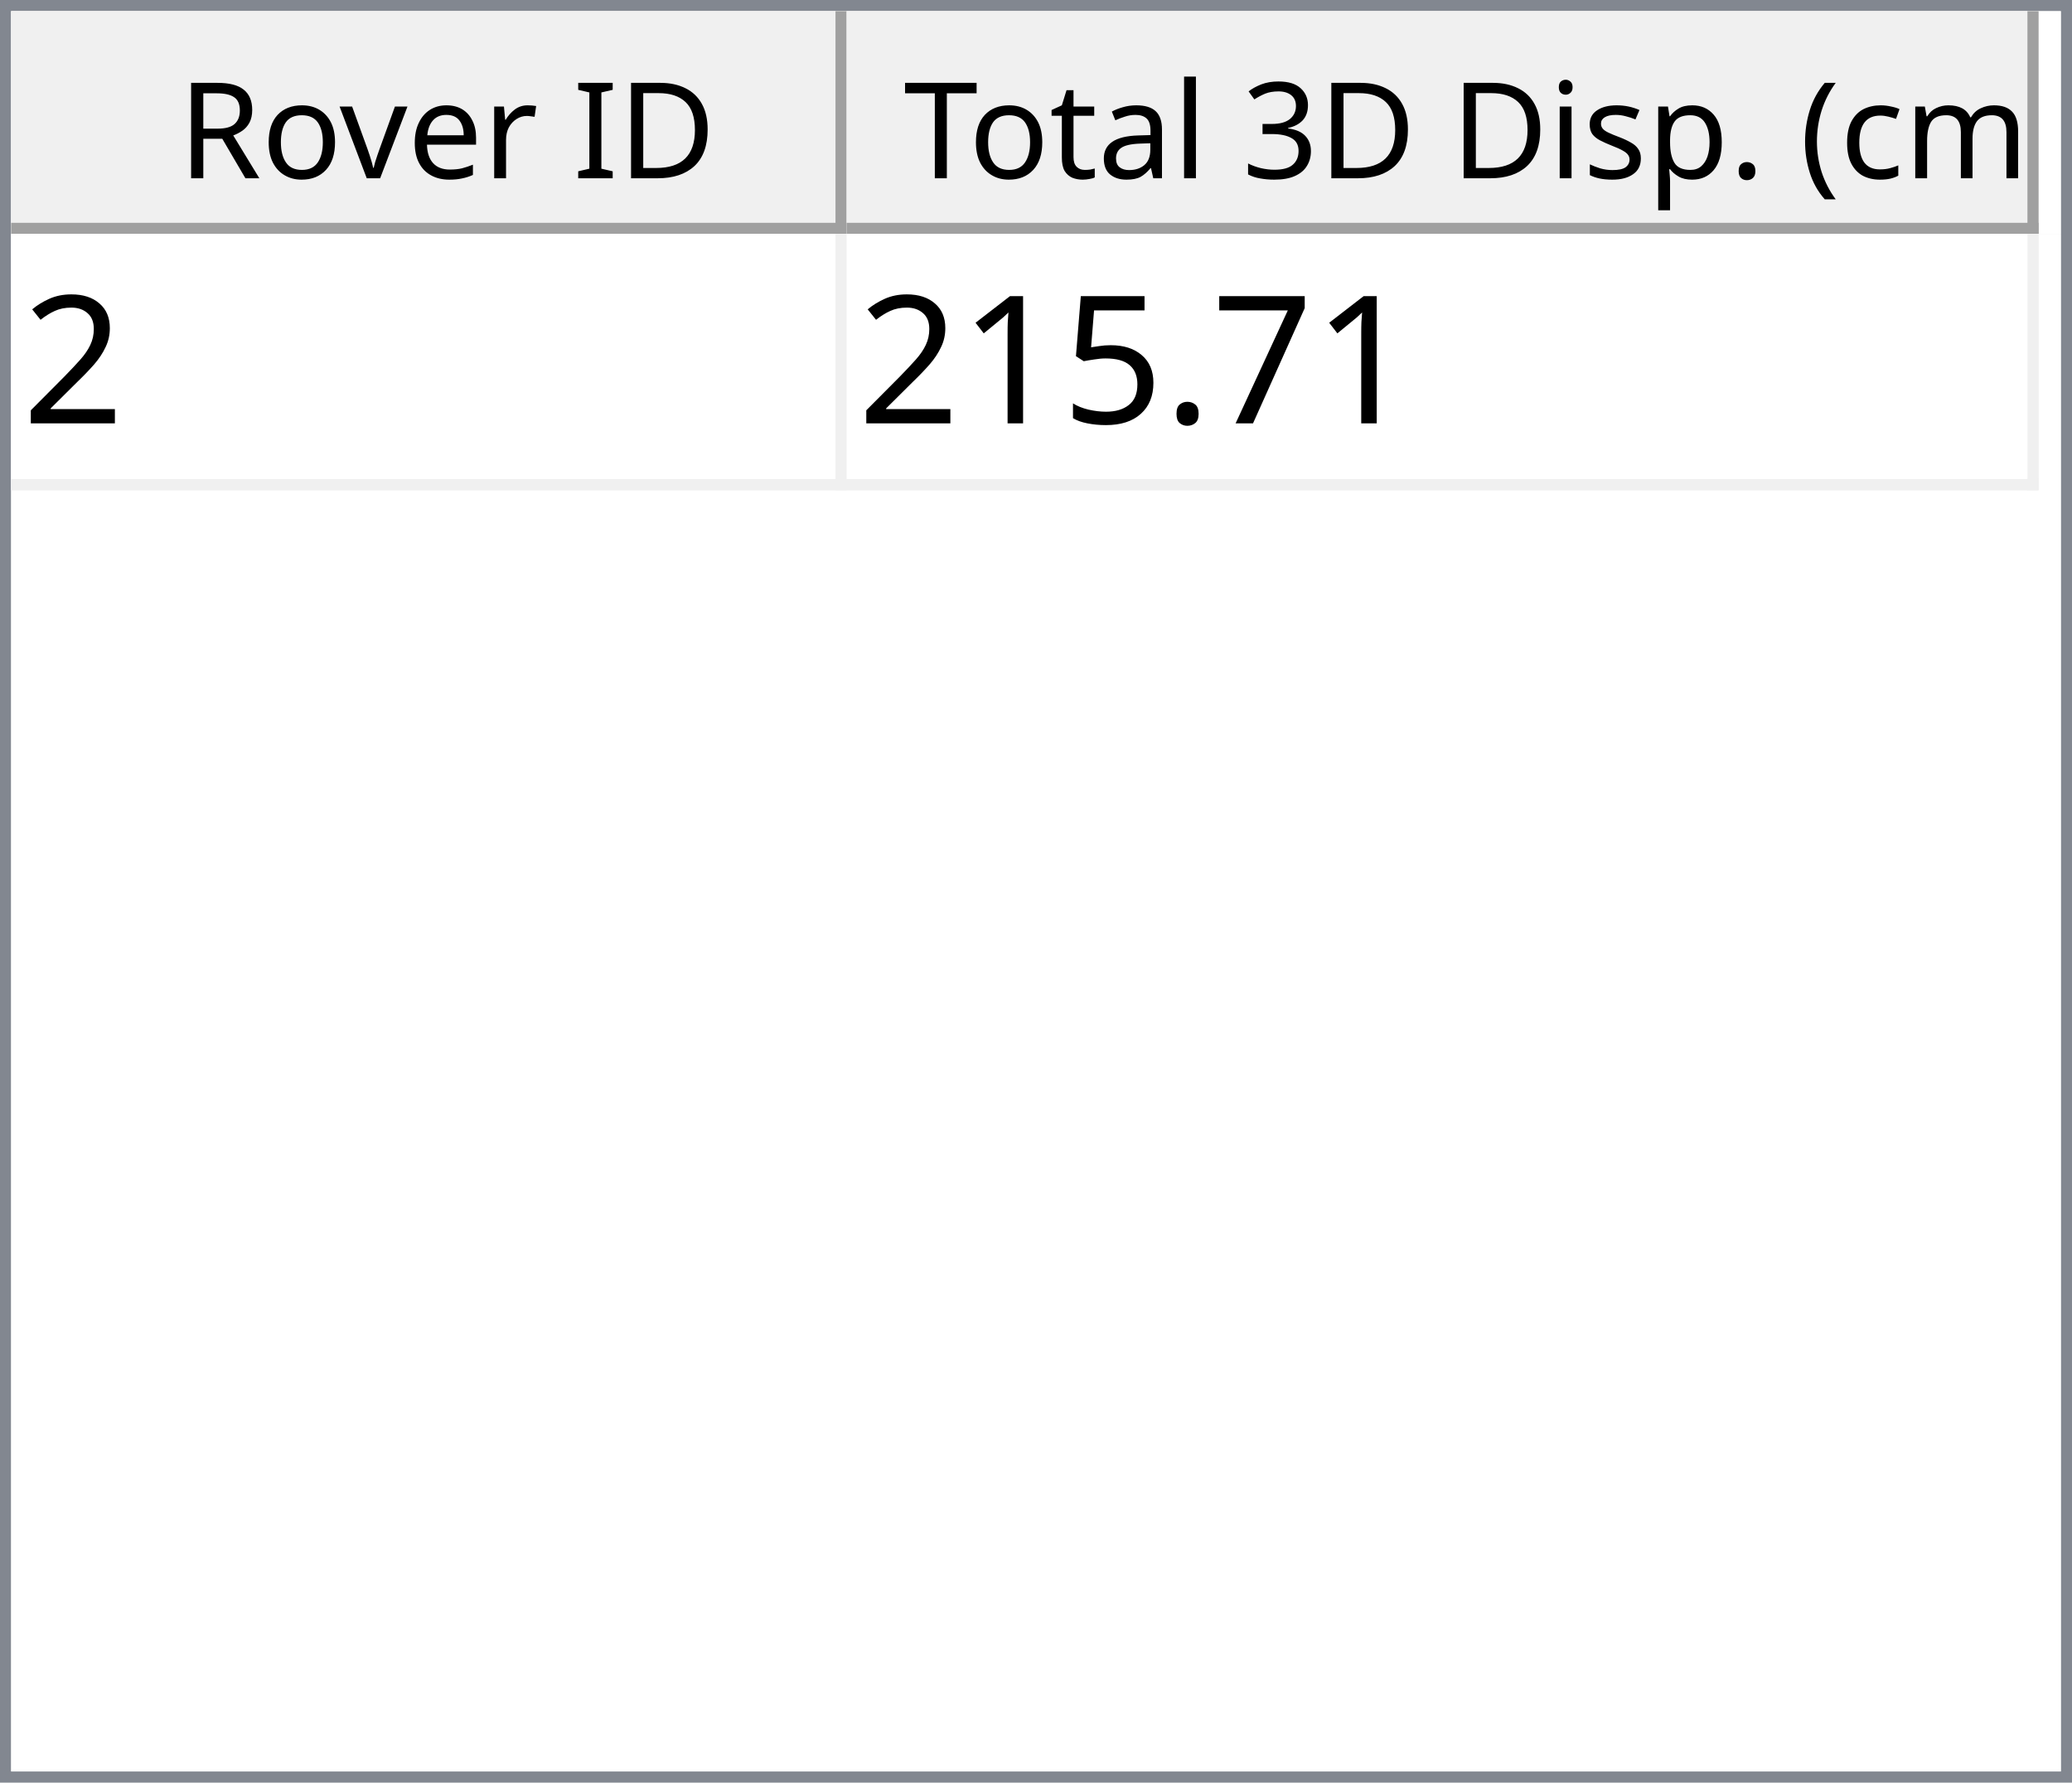
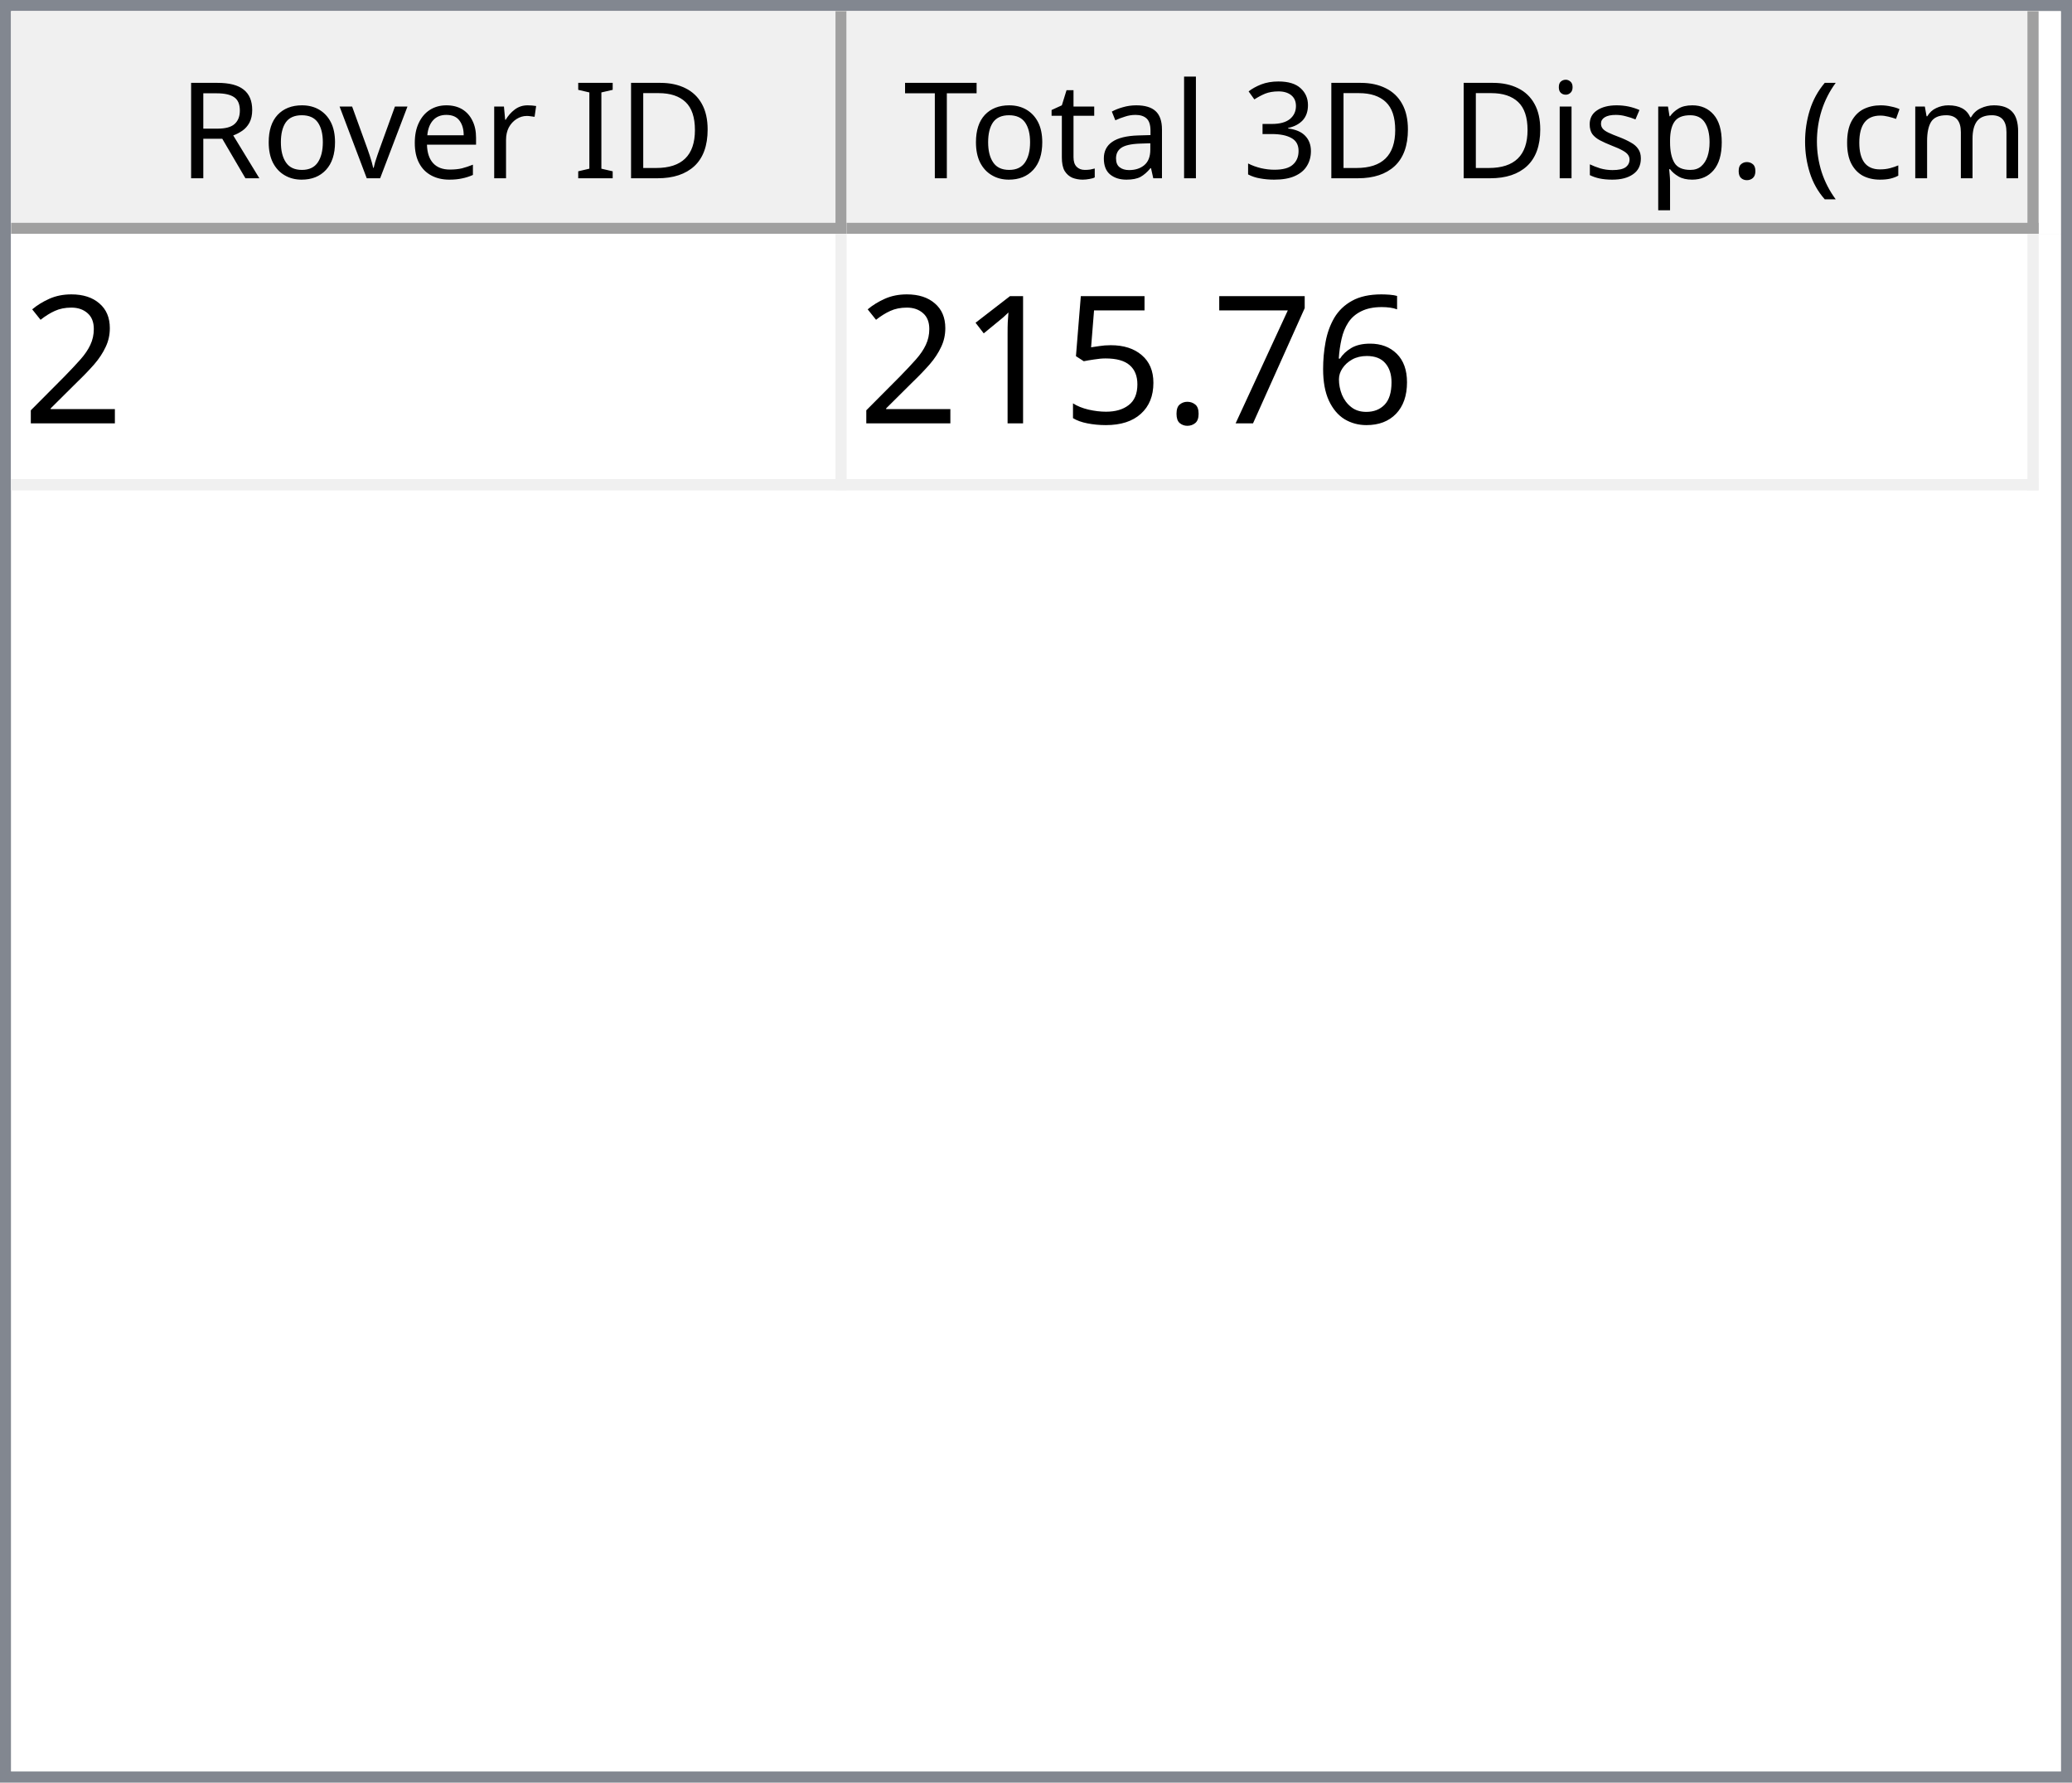
<svg xmlns="http://www.w3.org/2000/svg" style="fill-opacity:1; color-rendering:auto; color-interpolation:auto; text-rendering:auto; stroke:black; stroke-linecap:square; stroke-miterlimit:10; shape-rendering:auto; stroke-opacity:1; fill:black; stroke-dasharray:none; font-weight:normal; stroke-width:1; font-family:'Dialog'; font-style:normal; stroke-linejoin:miter; font-size:12px; stroke-dashoffset:0; image-rendering:auto;" width="186" height="160">
  <defs id="genericDefs" />
  <g>
    <defs id="defs1">
      <clipPath clipPathUnits="userSpaceOnUse" id="clipPath1">
        <path d="M0 0 L186 0 L186 160 L0 160 L0 0 Z" />
      </clipPath>
      <clipPath clipPathUnits="userSpaceOnUse" id="clipPath2">
        <path d="M0 0 L0 160 L186 160 L186 0 Z" />
      </clipPath>
      <clipPath clipPathUnits="userSpaceOnUse" id="clipPath3">
        <path d="M0 0 L0 20 L184 20 L184 0 Z" />
      </clipPath>
      <clipPath clipPathUnits="userSpaceOnUse" id="clipPath4">
        <path d="M0 0 L0 20 L75 20 L75 0 Z" />
      </clipPath>
      <clipPath clipPathUnits="userSpaceOnUse" id="clipPath5">
        <path d="M1 1 L1 19 L74 19 L74 1 Z" />
      </clipPath>
      <clipPath clipPathUnits="userSpaceOnUse" id="clipPath6">
        <path d="M0 0 L0 18 L73 18 L73 0 Z" />
      </clipPath>
      <clipPath clipPathUnits="userSpaceOnUse" id="clipPath7">
        <path d="M-0.5 -0.5 L-0.5 19.5 L74.5 19.5 L74.5 -0.5 Z" />
      </clipPath>
      <clipPath clipPathUnits="userSpaceOnUse" id="clipPath8">
        <path d="M0 0 L0 20 L107 20 L107 0 Z" />
      </clipPath>
      <clipPath clipPathUnits="userSpaceOnUse" id="clipPath9">
        <path d="M1 1 L1 19 L106 19 L106 1 Z" />
      </clipPath>
      <clipPath clipPathUnits="userSpaceOnUse" id="clipPath10">
        <path d="M0 0 L0 18 L105 18 L105 0 Z" />
      </clipPath>
      <clipPath clipPathUnits="userSpaceOnUse" id="clipPath11">
        <path d="M-0.5 -0.5 L-0.5 19.5 L106.5 19.5 L106.5 -0.5 Z" />
      </clipPath>
      <clipPath clipPathUnits="userSpaceOnUse" id="clipPath12">
        <path d="M0 0 L0 138 L184 138 L184 0 Z" />
      </clipPath>
      <clipPath clipPathUnits="userSpaceOnUse" id="clipPath13">
        <path d="M0 0 L0 23 L182 23 L182 0 Z" />
      </clipPath>
      <clipPath clipPathUnits="userSpaceOnUse" id="clipPath14">
        <path d="M-0.5 -0.5 L-0.5 22.5 L181.5 22.5 L181.5 -0.5 Z" />
      </clipPath>
      <clipPath clipPathUnits="userSpaceOnUse" id="clipPath15">
        <path d="M0 0 L0 22 L74 22 L74 0 Z" />
      </clipPath>
      <clipPath clipPathUnits="userSpaceOnUse" id="clipPath16">
        <path d="M0 0 L0 22 L106 22 L106 0 Z" />
      </clipPath>
      <font horiz-adv-x="64.551" id="font1">
        <font-face ascent="107.91" descent="25.098" units-per-em="100" style="font-style:normal; font-family:Segoe UI; font-weight:normal;" />
        <missing-glyph horiz-adv-x="64.551" d="M8.109 0 L8.109 68.266 L56.453 68.266 L56.453 0 L8.109 0 ZM15.328 7.234 L49.219 7.234 L49.219 61.031 L15.328 61.031 L15.328 7.234 Z" />
        <glyph unicode="D" horiz-adv-x="70.117" d="M9.188 0 L9.188 70.016 L28.516 70.016 Q65.531 70.016 65.531 35.891 Q65.531 19.672 55.25 9.836 Q44.969 0 27.734 0 L9.188 0 ZM17.391 62.594 L17.391 7.422 L27.828 7.422 Q41.609 7.422 49.273 14.797 Q56.938 22.172 56.938 35.688 Q56.938 62.594 28.328 62.594 L17.391 62.594 Z" />
        <glyph unicode="I" horiz-adv-x="26.611" d="M17.391 0 L9.188 0 L9.188 70.016 L17.391 70.016 L17.391 0 Z" />
        <glyph unicode=" " horiz-adv-x="27.393" d="" />
        <glyph unicode="r" horiz-adv-x="34.766" d="M34.188 41.891 Q32.078 43.5 28.125 43.5 Q23 43.5 19.555 38.672 Q16.109 33.844 16.109 25.484 L16.109 0 L8.109 0 L8.109 50 L16.109 50 L16.109 39.703 L16.312 39.703 Q18.016 44.969 21.531 47.922 Q25.047 50.875 29.391 50.875 Q32.516 50.875 34.188 50.203 L34.188 41.891 Z" />
        <glyph unicode="e" horiz-adv-x="52.295" d="M48.297 23 L12.984 23 Q13.188 14.656 17.484 10.109 Q21.781 5.562 29.297 5.562 Q37.75 5.562 44.828 11.141 L44.828 3.609 Q38.234 -1.172 27.391 -1.172 Q16.797 -1.172 10.742 5.641 Q4.688 12.453 4.688 24.812 Q4.688 36.469 11.305 43.82 Q17.922 51.172 27.734 51.172 Q37.547 51.172 42.922 44.828 Q48.297 38.484 48.297 27.203 L48.297 23 ZM40.094 29.781 Q40.047 36.719 36.75 40.578 Q33.453 44.438 27.594 44.438 Q21.922 44.438 17.969 40.383 Q14.016 36.328 13.094 29.781 L40.094 29.781 Z" />
        <glyph unicode="v" horiz-adv-x="47.9" d="M47.406 50 L27.484 0 L19.625 0 L0.688 50 L9.469 50 L22.172 13.672 Q23.578 9.672 23.922 6.688 L24.125 6.688 Q24.609 10.453 25.688 13.484 L38.969 50 L47.406 50 Z" />
        <glyph unicode="o" horiz-adv-x="58.594" d="M29 -1.172 Q17.922 -1.172 11.305 5.836 Q4.688 12.844 4.688 24.422 Q4.688 37.016 11.57 44.094 Q18.453 51.172 30.172 51.172 Q41.359 51.172 47.633 44.289 Q53.906 37.406 53.906 25.203 Q53.906 13.234 47.141 6.031 Q40.375 -1.172 29 -1.172 ZM29.594 44.438 Q21.875 44.438 17.383 39.188 Q12.891 33.938 12.891 24.703 Q12.891 15.828 17.43 10.695 Q21.969 5.562 29.594 5.562 Q37.359 5.562 41.531 10.594 Q45.703 15.625 45.703 24.906 Q45.703 34.281 41.531 39.359 Q37.359 44.438 29.594 44.438 Z" />
        <glyph unicode="R" horiz-adv-x="59.814" d="M59.375 0 L49.609 0 L37.891 19.625 Q36.281 22.359 34.766 24.289 Q33.25 26.219 31.664 27.438 Q30.078 28.656 28.25 29.219 Q26.422 29.781 24.125 29.781 L17.391 29.781 L17.391 0 L9.188 0 L9.188 70.016 L30.078 70.016 Q34.672 70.016 38.555 68.867 Q42.438 67.719 45.289 65.375 Q48.141 63.031 49.758 59.547 Q51.375 56.062 51.375 51.375 Q51.375 47.703 50.273 44.656 Q49.172 41.609 47.148 39.211 Q45.125 36.812 42.266 35.133 Q39.406 33.453 35.844 32.516 L35.844 32.328 Q37.594 31.547 38.891 30.547 Q40.188 29.547 41.359 28.18 Q42.531 26.812 43.68 25.078 Q44.828 23.344 46.234 21.047 L59.375 0 ZM17.391 62.594 L17.391 37.203 L28.516 37.203 Q31.594 37.203 34.203 38.133 Q36.812 39.062 38.719 40.797 Q40.625 42.531 41.703 45.047 Q42.781 47.562 42.781 50.688 Q42.781 56.297 39.141 59.445 Q35.5 62.594 28.609 62.594 L17.391 62.594 Z" />
        <glyph unicode=")" horiz-adv-x="30.176" d="M8.297 -15.922 L1.172 -15.922 Q16.406 2.344 16.406 26.812 Q16.406 51.469 1.078 70.016 L8.297 70.016 Q23.531 52.156 23.531 26.703 Q23.531 1.375 8.297 -15.922 Z" />
        <glyph unicode="m" horiz-adv-x="86.133" d="M79.109 0 L71.094 0 L71.094 28.719 Q71.094 37.016 68.531 40.727 Q65.969 44.438 59.906 44.438 Q54.781 44.438 51.195 39.75 Q47.609 35.062 47.609 28.516 L47.609 0 L39.594 0 L39.594 29.688 Q39.594 44.438 28.219 44.438 Q22.953 44.438 19.531 40.016 Q16.109 35.594 16.109 28.516 L16.109 0 L8.109 0 L8.109 50 L16.109 50 L16.109 42.094 L16.312 42.094 Q21.625 51.172 31.844 51.172 Q36.969 51.172 40.773 48.312 Q44.578 45.453 46 40.828 Q51.562 51.172 62.594 51.172 Q79.109 51.172 79.109 30.812 L79.109 0 Z" />
        <glyph unicode="c" horiz-adv-x="46.191" d="M42.188 2.297 Q36.422 -1.172 28.516 -1.172 Q17.828 -1.172 11.258 5.789 Q4.688 12.75 4.688 23.828 Q4.688 36.188 11.766 43.68 Q18.844 51.172 30.672 51.172 Q37.25 51.172 42.281 48.734 L42.281 40.531 Q36.719 44.438 30.375 44.438 Q22.703 44.438 17.797 38.945 Q12.891 33.453 12.891 24.516 Q12.891 15.719 17.508 10.641 Q22.125 5.562 29.891 5.562 Q36.422 5.562 42.188 9.906 L42.188 2.297 Z" />
        <glyph unicode="(" horiz-adv-x="30.176" d="M29.109 -15.922 L21.969 -15.922 Q6.844 1.375 6.844 26.703 Q6.844 52.156 21.969 70.016 L29.203 70.016 Q13.875 51.469 13.875 26.812 Q13.875 2.344 29.109 -15.922 Z" />
        <glyph unicode="." horiz-adv-x="21.68" d="M10.891 -1.078 Q8.641 -1.078 7.055 0.539 Q5.469 2.156 5.469 4.391 Q5.469 6.641 7.055 8.273 Q8.641 9.906 10.891 9.906 Q13.188 9.906 14.797 8.273 Q16.406 6.641 16.406 4.391 Q16.406 2.156 14.797 0.539 Q13.188 -1.078 10.891 -1.078 Z" />
        <glyph unicode="p" horiz-adv-x="58.789" d="M16.312 7.234 L16.109 7.234 L16.109 -23 L8.109 -23 L8.109 50 L16.109 50 L16.109 41.219 L16.312 41.219 Q22.219 51.172 33.594 51.172 Q43.266 51.172 48.688 44.461 Q54.109 37.75 54.109 26.469 Q54.109 13.922 48 6.375 Q41.891 -1.172 31.297 -1.172 Q21.578 -1.172 16.312 7.234 ZM16.109 27.391 L16.109 20.406 Q16.109 14.203 20.141 9.883 Q24.172 5.562 30.375 5.562 Q37.641 5.562 41.773 11.133 Q45.906 16.703 45.906 26.609 Q45.906 34.969 42.047 39.703 Q38.188 44.438 31.594 44.438 Q24.609 44.438 20.359 39.578 Q16.109 34.719 16.109 27.391 Z" />
        <glyph unicode="s" horiz-adv-x="42.432" d="M5.078 1.812 L5.078 10.406 Q11.625 5.562 19.484 5.562 Q30.031 5.562 30.031 12.594 Q30.031 14.594 29.125 15.992 Q28.219 17.391 26.68 18.461 Q25.141 19.531 23.07 20.383 Q21 21.234 18.609 22.172 Q15.281 23.484 12.766 24.828 Q10.25 26.172 8.57 27.859 Q6.891 29.547 6.031 31.695 Q5.172 33.844 5.172 36.719 Q5.172 40.234 6.789 42.945 Q8.406 45.656 11.086 47.484 Q13.766 49.312 17.211 50.242 Q20.656 51.172 24.312 51.172 Q30.812 51.172 35.938 48.922 L35.938 40.828 Q30.422 44.438 23.25 44.438 Q21 44.438 19.195 43.922 Q17.391 43.406 16.094 42.477 Q14.797 41.547 14.086 40.258 Q13.375 38.969 13.375 37.406 Q13.375 35.453 14.086 34.133 Q14.797 32.812 16.164 31.789 Q17.531 30.766 19.484 29.938 Q21.438 29.109 23.922 28.125 Q27.25 26.859 29.883 25.516 Q32.516 24.172 34.375 22.484 Q36.234 20.797 37.234 18.602 Q38.234 16.406 38.234 13.375 Q38.234 9.672 36.602 6.938 Q34.969 4.203 32.234 2.398 Q29.5 0.594 25.93 -0.289 Q22.359 -1.172 18.453 -1.172 Q10.75 -1.172 5.078 1.812 Z" />
        <glyph unicode="i" horiz-adv-x="24.219" d="M12.203 62.703 Q10.062 62.703 8.547 64.164 Q7.031 65.625 7.031 67.875 Q7.031 70.125 8.547 71.609 Q10.062 73.094 12.203 73.094 Q14.406 73.094 15.945 71.609 Q17.484 70.125 17.484 67.875 Q17.484 65.719 15.945 64.211 Q14.406 62.703 12.203 62.703 ZM16.109 0 L8.109 0 L8.109 50 L16.109 50 L16.109 0 Z" />
        <glyph unicode="3" horiz-adv-x="53.906" d="M46.531 19.828 Q46.531 15.094 44.75 11.211 Q42.969 7.328 39.719 4.57 Q36.469 1.812 31.93 0.297 Q27.391 -1.219 21.922 -1.219 Q11.922 -1.219 6 2.594 L6 11.188 Q13.094 5.609 22.219 5.609 Q25.875 5.609 28.828 6.539 Q31.781 7.469 33.906 9.227 Q36.031 10.984 37.18 13.477 Q38.328 15.969 38.328 19.094 Q38.328 32.812 18.797 32.812 L12.984 32.812 L12.984 39.594 L18.5 39.594 Q35.797 39.594 35.797 52.484 Q35.797 64.406 22.609 64.406 Q15.188 64.406 8.688 59.422 L8.688 67.188 Q15.375 71.188 24.609 71.188 Q29 71.188 32.57 69.969 Q36.141 68.75 38.68 66.555 Q41.219 64.359 42.609 61.281 Q44 58.203 44 54.5 Q44 40.672 30.031 36.719 L30.031 36.531 Q33.594 36.141 36.625 34.797 Q39.656 33.453 41.852 31.305 Q44.047 29.156 45.289 26.25 Q46.531 23.344 46.531 19.828 Z" />
        <glyph unicode="l" horiz-adv-x="24.219" d="M16.109 0 L8.109 0 L8.109 74.031 L16.109 74.031 L16.109 0 Z" />
        <glyph unicode="a" horiz-adv-x="50.879" d="M43.891 0 L35.891 0 L35.891 7.812 L35.688 7.812 Q30.469 -1.172 20.312 -1.172 Q12.844 -1.172 8.617 2.781 Q4.391 6.734 4.391 13.281 Q4.391 27.297 20.906 29.594 L35.891 31.688 Q35.891 44.438 25.594 44.438 Q16.547 44.438 9.281 38.281 L9.281 46.484 Q16.656 51.172 26.266 51.172 Q43.891 51.172 43.891 32.516 L43.891 0 ZM35.891 25.297 L23.828 23.641 Q18.266 22.859 15.43 20.875 Q12.594 18.891 12.594 13.875 Q12.594 10.203 15.211 7.883 Q17.828 5.562 22.172 5.562 Q28.125 5.562 32.008 9.742 Q35.891 13.922 35.891 20.312 L35.891 25.297 Z" />
        <glyph unicode="t" horiz-adv-x="33.887" d="M31.297 0.484 Q28.469 -1.078 23.828 -1.078 Q10.688 -1.078 10.688 13.578 L10.688 43.172 L2.094 43.172 L2.094 50 L10.688 50 L10.688 62.203 L18.703 64.797 L18.703 50 L31.297 50 L31.297 43.172 L18.703 43.172 L18.703 14.984 Q18.703 9.969 20.414 7.82 Q22.125 5.672 26.078 5.672 Q29.109 5.672 31.297 7.328 L31.297 0.484 Z" />
        <glyph unicode="T" horiz-adv-x="52.393" d="M50.594 62.594 L30.375 62.594 L30.375 0 L22.172 0 L22.172 62.594 L2 62.594 L2 70.016 L50.594 70.016 L50.594 62.594 Z" />
      </font>
      <font horiz-adv-x="75.0" id="font2">
        <font-face ascent="100.537" descent="21.973" units-per-em="100" style="font-style:normal; font-family:sans-serif; font-weight:normal;" />
        <missing-glyph horiz-adv-x="75.0" d="M12.5 0 L12.5 62.5 L62.5 62.5 L62.5 0 L12.5 0 ZM14.062 1.562 L60.938 1.562 L60.938 60.938 L14.062 60.938 L14.062 1.562 Z" />
        <glyph unicode="2" horiz-adv-x="55.615" d="M50.344 8.453 L50.344 0 L3.031 0 Q2.938 3.172 4.047 6.109 Q5.859 10.938 9.836 15.625 Q13.812 20.312 21.344 26.469 Q33.016 36.031 37.117 41.625 Q41.219 47.219 41.219 52.203 Q41.219 57.422 37.477 61.008 Q33.734 64.594 27.734 64.594 Q21.391 64.594 17.578 60.789 Q13.766 56.984 13.719 50.25 L4.688 51.172 Q5.609 61.281 11.664 66.578 Q17.719 71.875 27.938 71.875 Q38.234 71.875 44.242 66.164 Q50.25 60.453 50.25 52 Q50.25 47.703 48.492 43.555 Q46.734 39.406 42.656 34.812 Q38.578 30.219 29.109 22.219 Q21.188 15.578 18.945 13.211 Q16.703 10.844 15.234 8.453 L50.344 8.453 Z" />
+         <glyph unicode="6" horiz-adv-x="55.615" d="M49.75 54.047 L41.016 53.375 Q39.844 58.547 37.703 60.891 Q34.125 64.656 28.906 64.656 Q24.703 64.656 21.531 62.312 Q17.391 59.281 14.992 53.469 Q12.594 47.656 12.5 36.922 Q15.672 41.75 20.266 44.094 Q24.859 46.438 29.891 46.438 Q38.672 46.438 44.852 39.969 Q51.031 33.5 51.031 23.25 Q51.031 16.5 48.125 10.719 Q45.219 4.938 40.141 1.859 Q35.062 -1.219 28.609 -1.219 Q17.625 -1.219 10.695 6.859 Q3.766 14.938 3.766 33.5 Q3.766 54.25 11.422 63.672 Q18.109 71.875 29.438 71.875 Q37.891 71.875 43.289 67.141 Q48.688 62.406 49.75 54.047 ZM13.875 23.188 Q13.875 18.656 15.797 14.508 Q17.719 10.359 21.188 8.18 Q24.656 6 28.469 6 Q34.031 6 38.039 10.492 Q42.047 14.984 42.047 22.703 Q42.047 30.125 38.086 34.398 Q34.125 38.672 28.125 38.672 Q22.172 38.672 18.023 34.398 Q13.875 30.125 13.875 23.188 Z" />
        <glyph unicode="7" horiz-adv-x="55.615" d="M4.734 62.203 L4.734 70.656 L51.078 70.656 L51.078 63.812 Q44.234 56.547 37.523 44.484 Q30.812 32.422 27.156 19.672 Q24.516 10.688 23.781 0 L14.75 0 Q14.891 8.453 18.062 20.414 Q21.234 32.375 27.172 43.484 Q33.109 54.594 39.797 62.203 L4.734 62.203 Z" />
        <glyph unicode="." horiz-adv-x="27.783" d="M9.078 0 L9.078 10.016 L19.094 10.016 L19.094 0 L9.078 0 Z" />
        <glyph unicode="5" horiz-adv-x="55.615" d="M4.156 18.75 L13.375 19.531 Q14.406 12.797 18.141 9.398 Q21.875 6 27.156 6 Q33.5 6 37.891 10.789 Q42.281 15.578 42.281 23.484 Q42.281 31 38.062 35.352 Q33.844 39.703 27 39.703 Q22.75 39.703 19.336 37.773 Q15.922 35.844 13.969 32.766 L5.719 33.844 L12.641 70.609 L48.25 70.609 L48.25 62.203 L19.672 62.203 L15.828 42.969 Q22.266 47.469 29.344 47.469 Q38.719 47.469 45.164 40.969 Q51.609 34.469 51.609 24.266 Q51.609 14.547 45.953 7.469 Q39.062 -1.219 27.156 -1.219 Q17.391 -1.219 11.211 4.25 Q5.031 9.719 4.156 18.75 Z" />
        <glyph unicode="1" horiz-adv-x="55.615" d="M37.25 0 L28.469 0 L28.469 56 Q25.297 52.984 20.141 49.953 Q14.984 46.922 10.891 45.406 L10.891 53.906 Q18.266 57.375 23.781 62.305 Q29.297 67.234 31.594 71.875 L37.25 71.875 L37.25 0 Z" />
      </font>
    </defs>
    <g style="fill:white; stroke:white;">
      <rect x="0" y="0" width="186" style="clip-path:url(#clipPath1); stroke:none;" height="160" />
    </g>
    <g style="fill:white; text-rendering:optimizeSpeed; color-rendering:optimizeSpeed; image-rendering:optimizeSpeed; shape-rendering:crispEdges; stroke:white; color-interpolation:sRGB;">
      <rect x="0" width="186" height="160" y="0" style="stroke:none;" />
      <path style="stroke:none;" d="M0 160 L186 160 L186 0 L0 0 Z" />
    </g>
    <g style="fill:rgb(240,240,240); font-family:'Segoe UI'; stroke:rgb(240,240,240);">
      <rect x="0" y="0" width="186" style="clip-path:url(#clipPath2); stroke:none;" height="160" />
    </g>
    <g style="fill:rgb(130,135,144); font-family:'Segoe UI'; stroke:rgb(130,135,144);">
      <path d="M0 0 L186 0 L186 160 L0 160 L0 0 ZM1 1 L185 1 L185 159 L1 159 L1 1 Z" style="fill-rule:evenodd; clip-path:url(#clipPath2); stroke:none;" />
    </g>
    <g style="fill:white; font-family:'Segoe UI'; stroke:white;" transform="translate(1,1)">
      <rect x="0" y="0" width="184" style="clip-path:url(#clipPath3); stroke:none;" height="20" />
    </g>
    <g style="fill:rgb(240,240,240); font-family:'Segoe UI'; stroke:rgb(240,240,240);" transform="translate(1,1)">
      <rect x="0" y="0" width="75" style="clip-path:url(#clipPath4); stroke:none;" height="20" />
    </g>
    <g style="font-family:'Segoe UI';" transform="translate(2,2)">
      <text x="14" xml:space="preserve" y="14" style="clip-path:url(#clipPath6); stroke:none;">Rover ID</text>
    </g>
    <g style="fill:rgb(160,160,160); font-family:'Segoe UI'; stroke:rgb(160,160,160); stroke-linejoin:bevel;" transform="translate(1.5,1.5)">
      <line x1="74" x2="74" y1="0" style="fill:none; clip-path:url(#clipPath7);" y2="19" />
    </g>
    <g style="fill:rgb(160,160,160); font-family:'Segoe UI'; stroke:rgb(160,160,160); stroke-linejoin:bevel;" transform="matrix(1,0,0,1,1,1) translate(0.5,0.5)">
      <line x1="0" x2="74" y1="19" style="fill:none; clip-path:url(#clipPath7);" y2="19" />
    </g>
    <g style="fill:rgb(240,240,240); font-family:'Segoe UI'; stroke:rgb(240,240,240);" transform="translate(76,1)">
      <rect x="0" y="0" width="107" style="clip-path:url(#clipPath8); stroke:none;" height="20" />
    </g>
    <g style="font-family:'Segoe UI';" transform="translate(77,2)">
      <text x="1" xml:space="preserve" y="14" style="clip-path:url(#clipPath10); stroke:none;"> Total 3D Disp. (cm)</text>
    </g>
    <g style="fill:rgb(160,160,160); font-family:'Segoe UI'; stroke:rgb(160,160,160); stroke-linejoin:bevel;" transform="translate(76.5,1.5)">
      <line x1="106" x2="106" y1="0" style="fill:none; clip-path:url(#clipPath11);" y2="19" />
    </g>
    <g style="fill:rgb(160,160,160); font-family:'Segoe UI'; stroke:rgb(160,160,160); stroke-linejoin:bevel;" transform="matrix(1,0,0,1,76,1) translate(0.5,0.5)">
      <line x1="0" x2="106" y1="19" style="fill:none; clip-path:url(#clipPath11);" y2="19" />
    </g>
    <g style="fill:white; font-family:'Segoe UI'; stroke:white;" transform="translate(1,21)">
      <rect x="0" y="0" width="184" style="clip-path:url(#clipPath12); stroke:none;" height="138" />
    </g>
    <g style="fill:rgb(240,240,240); font-size:16px; font-family:sans-serif; stroke:rgb(240,240,240);" transform="translate(1,21)">
      <rect x="0" y="0" width="182" style="clip-path:url(#clipPath13); stroke:none;" height="23" />
      <line transform="translate(0.5,0.5)" x1="0" x2="181" y1="22" style="clip-path:url(#clipPath14); fill:none; stroke-linejoin:bevel;" y2="22" />
    </g>
    <g transform="matrix(1,0,0,1,1,21) translate(0.5,0.5)" style="fill:rgb(240,240,240); font-size:16px; font-family:sans-serif; stroke:rgb(240,240,240); stroke-linejoin:bevel;">
      <line x1="74" x2="74" y1="0" style="fill:none; clip-path:url(#clipPath14);" y2="22" />
    </g>
    <g transform="matrix(1,0,0,1,1,21) translate(0.5,0.5)" style="fill:rgb(240,240,240); font-size:16px; font-family:sans-serif; stroke:rgb(240,240,240); stroke-linejoin:bevel;">
      <line x1="181" x2="181" y1="0" style="fill:none; clip-path:url(#clipPath14);" y2="22" />
    </g>
    <g style="fill:white; font-size:16px; font-family:sans-serif; stroke:white;" transform="matrix(1,0,0,1,1,21)">
      <rect x="0" y="0" width="74" style="clip-path:url(#clipPath15); stroke:none;" height="22" />
      <text x="1" y="17" style="fill:black; clip-path:url(#clipPath15); stroke:none;" xml:space="preserve">2</text>
    </g>
    <g style="fill:white; font-size:16px; font-family:sans-serif; stroke:white;" transform="matrix(1,0,0,1,1,21) translate(75,0)">
      <rect x="0" y="0" width="106" style="clip-path:url(#clipPath16); stroke:none;" height="22" />
-       <text x="1" y="17" style="fill:black; clip-path:url(#clipPath16); stroke:none;" xml:space="preserve">215.71</text>
+       <text x="1" y="17" style="fill:black; clip-path:url(#clipPath16); stroke:none;" xml:space="preserve">215.76</text>
    </g>
  </g>
</svg>
